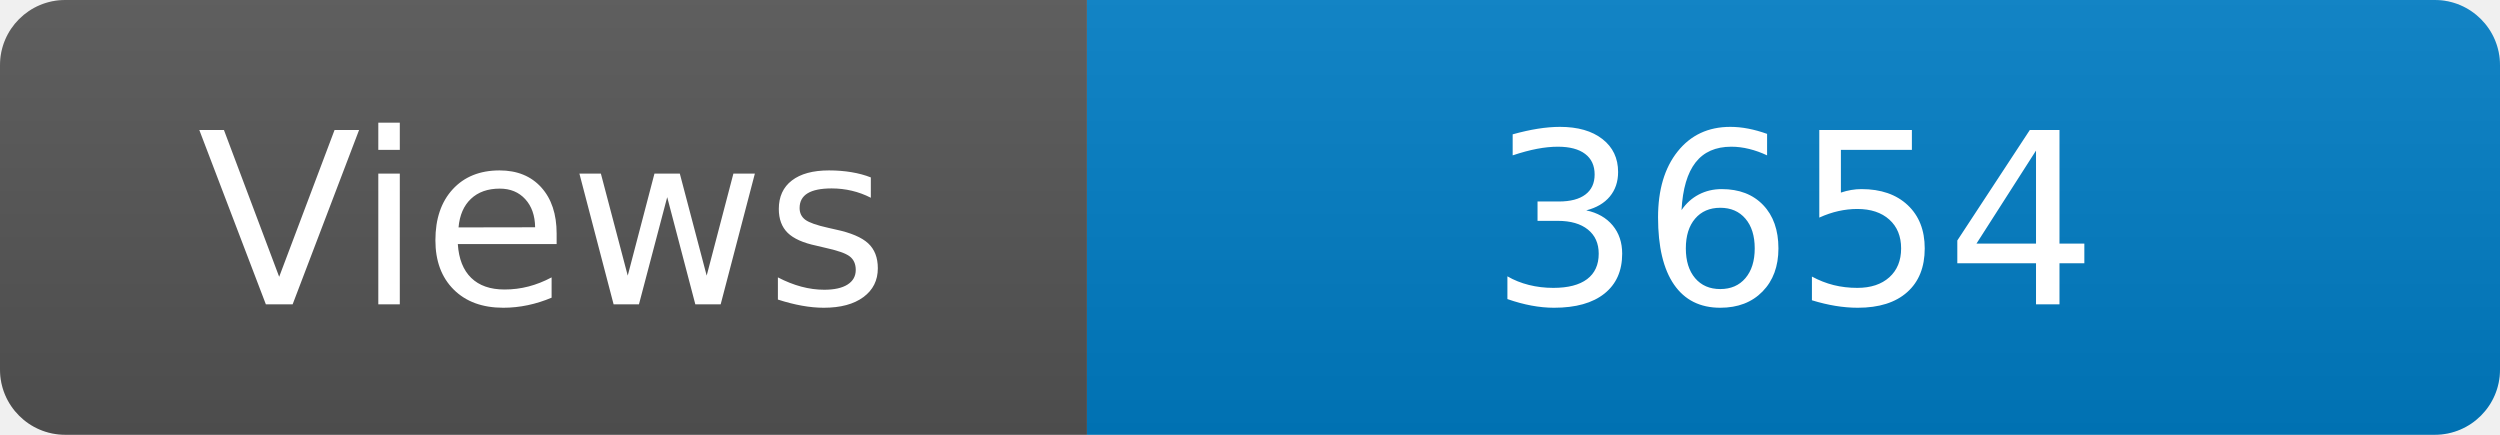
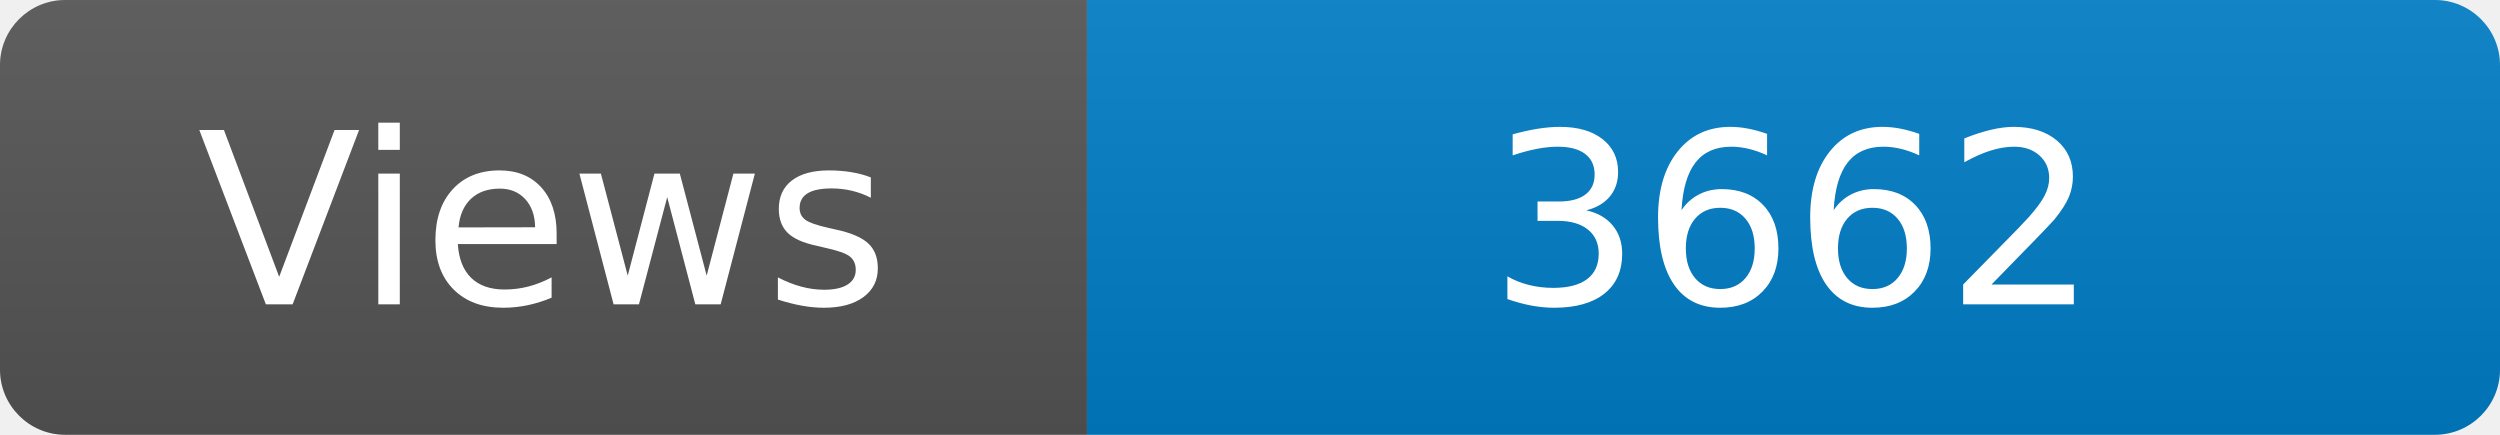
<svg xmlns="http://www.w3.org/2000/svg" width="115" height="20" role="img" aria-label="Maintained?: yes">
  <linearGradient id="s" x2="0" y2="100%">
    <stop offset="0" stop-color="#bbb" stop-opacity=".1" />
    <stop offset="1" stop-opacity=".1" />
  </linearGradient>
  <clipPath id="r">
    <rect width="115" height="20" rx="3" fill="#fff" />
  </clipPath>
  <g clip-path="url(#r)">
    <rect width="50" height="20" fill="#555" />
    <rect x="50" width="160" height="20" fill="#007ec6" />
    <rect width="115" height="20" fill="url(#s)" />
  </g>
  <g fill="#fff" text-anchor="middle" font-family="Verdana,Geneva,DejaVu Sans,sans-serif" font-size="110">
    <text x="250" y="140" transform="scale(.1)" fill="#fff">Views</text>
-     <text x="825" y="140" transform="scale(.1)" fill="#fff">3654</text>
+     <text x="825" y="140" transform="scale(.1)" fill="#fff">3662</text>
  </g>
</svg>
